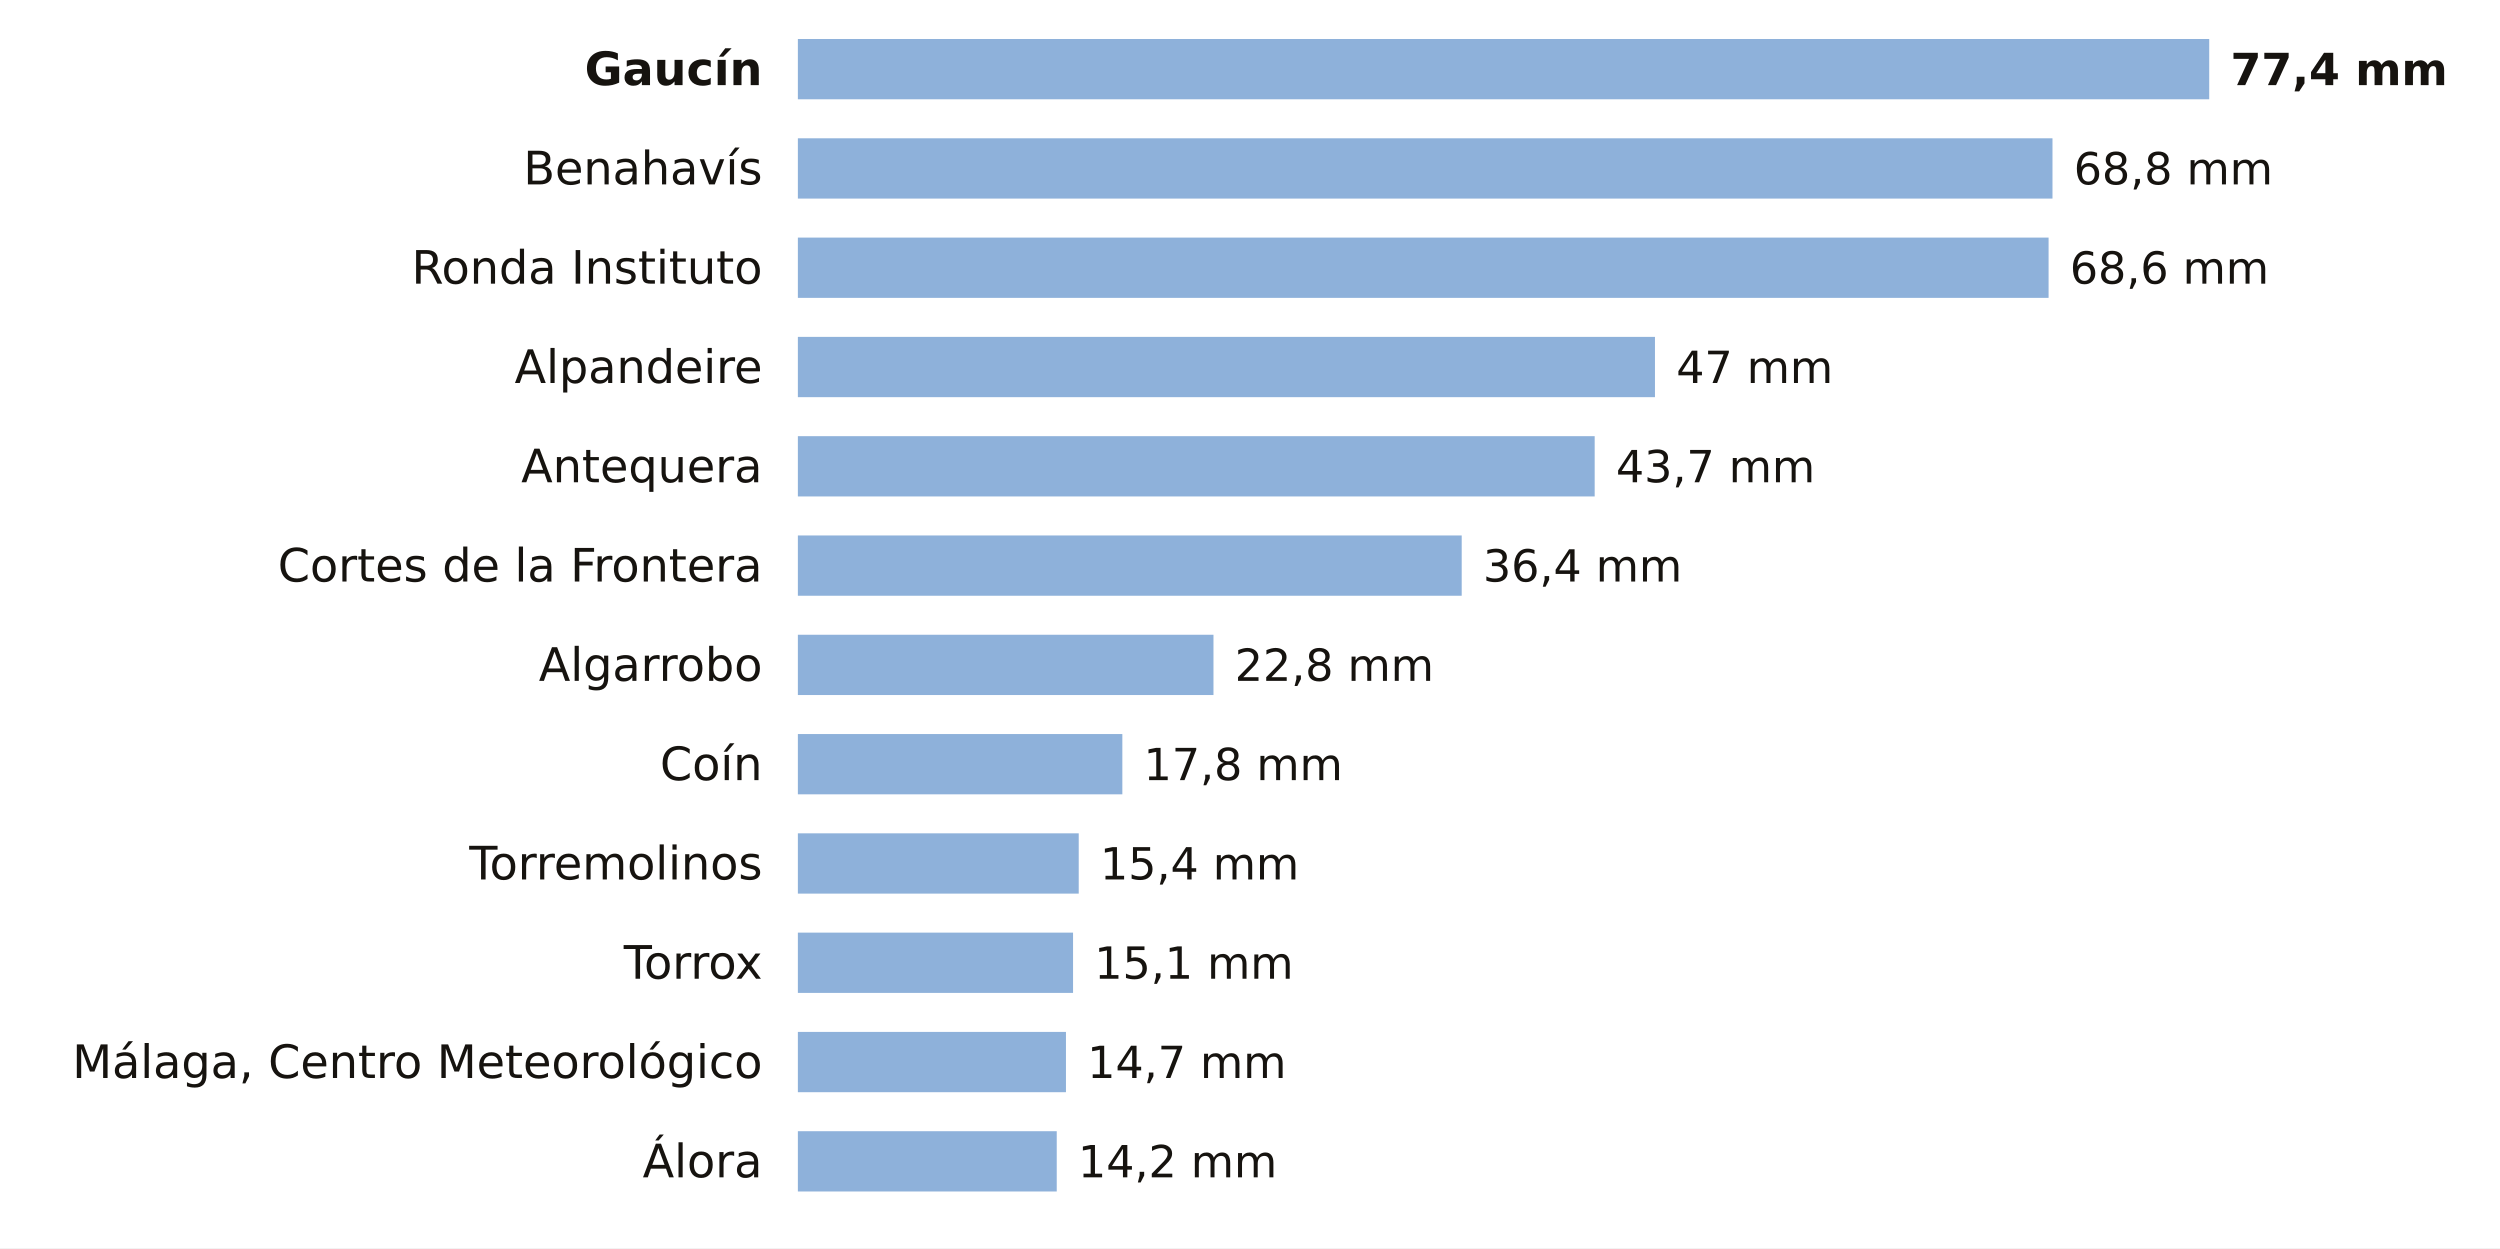
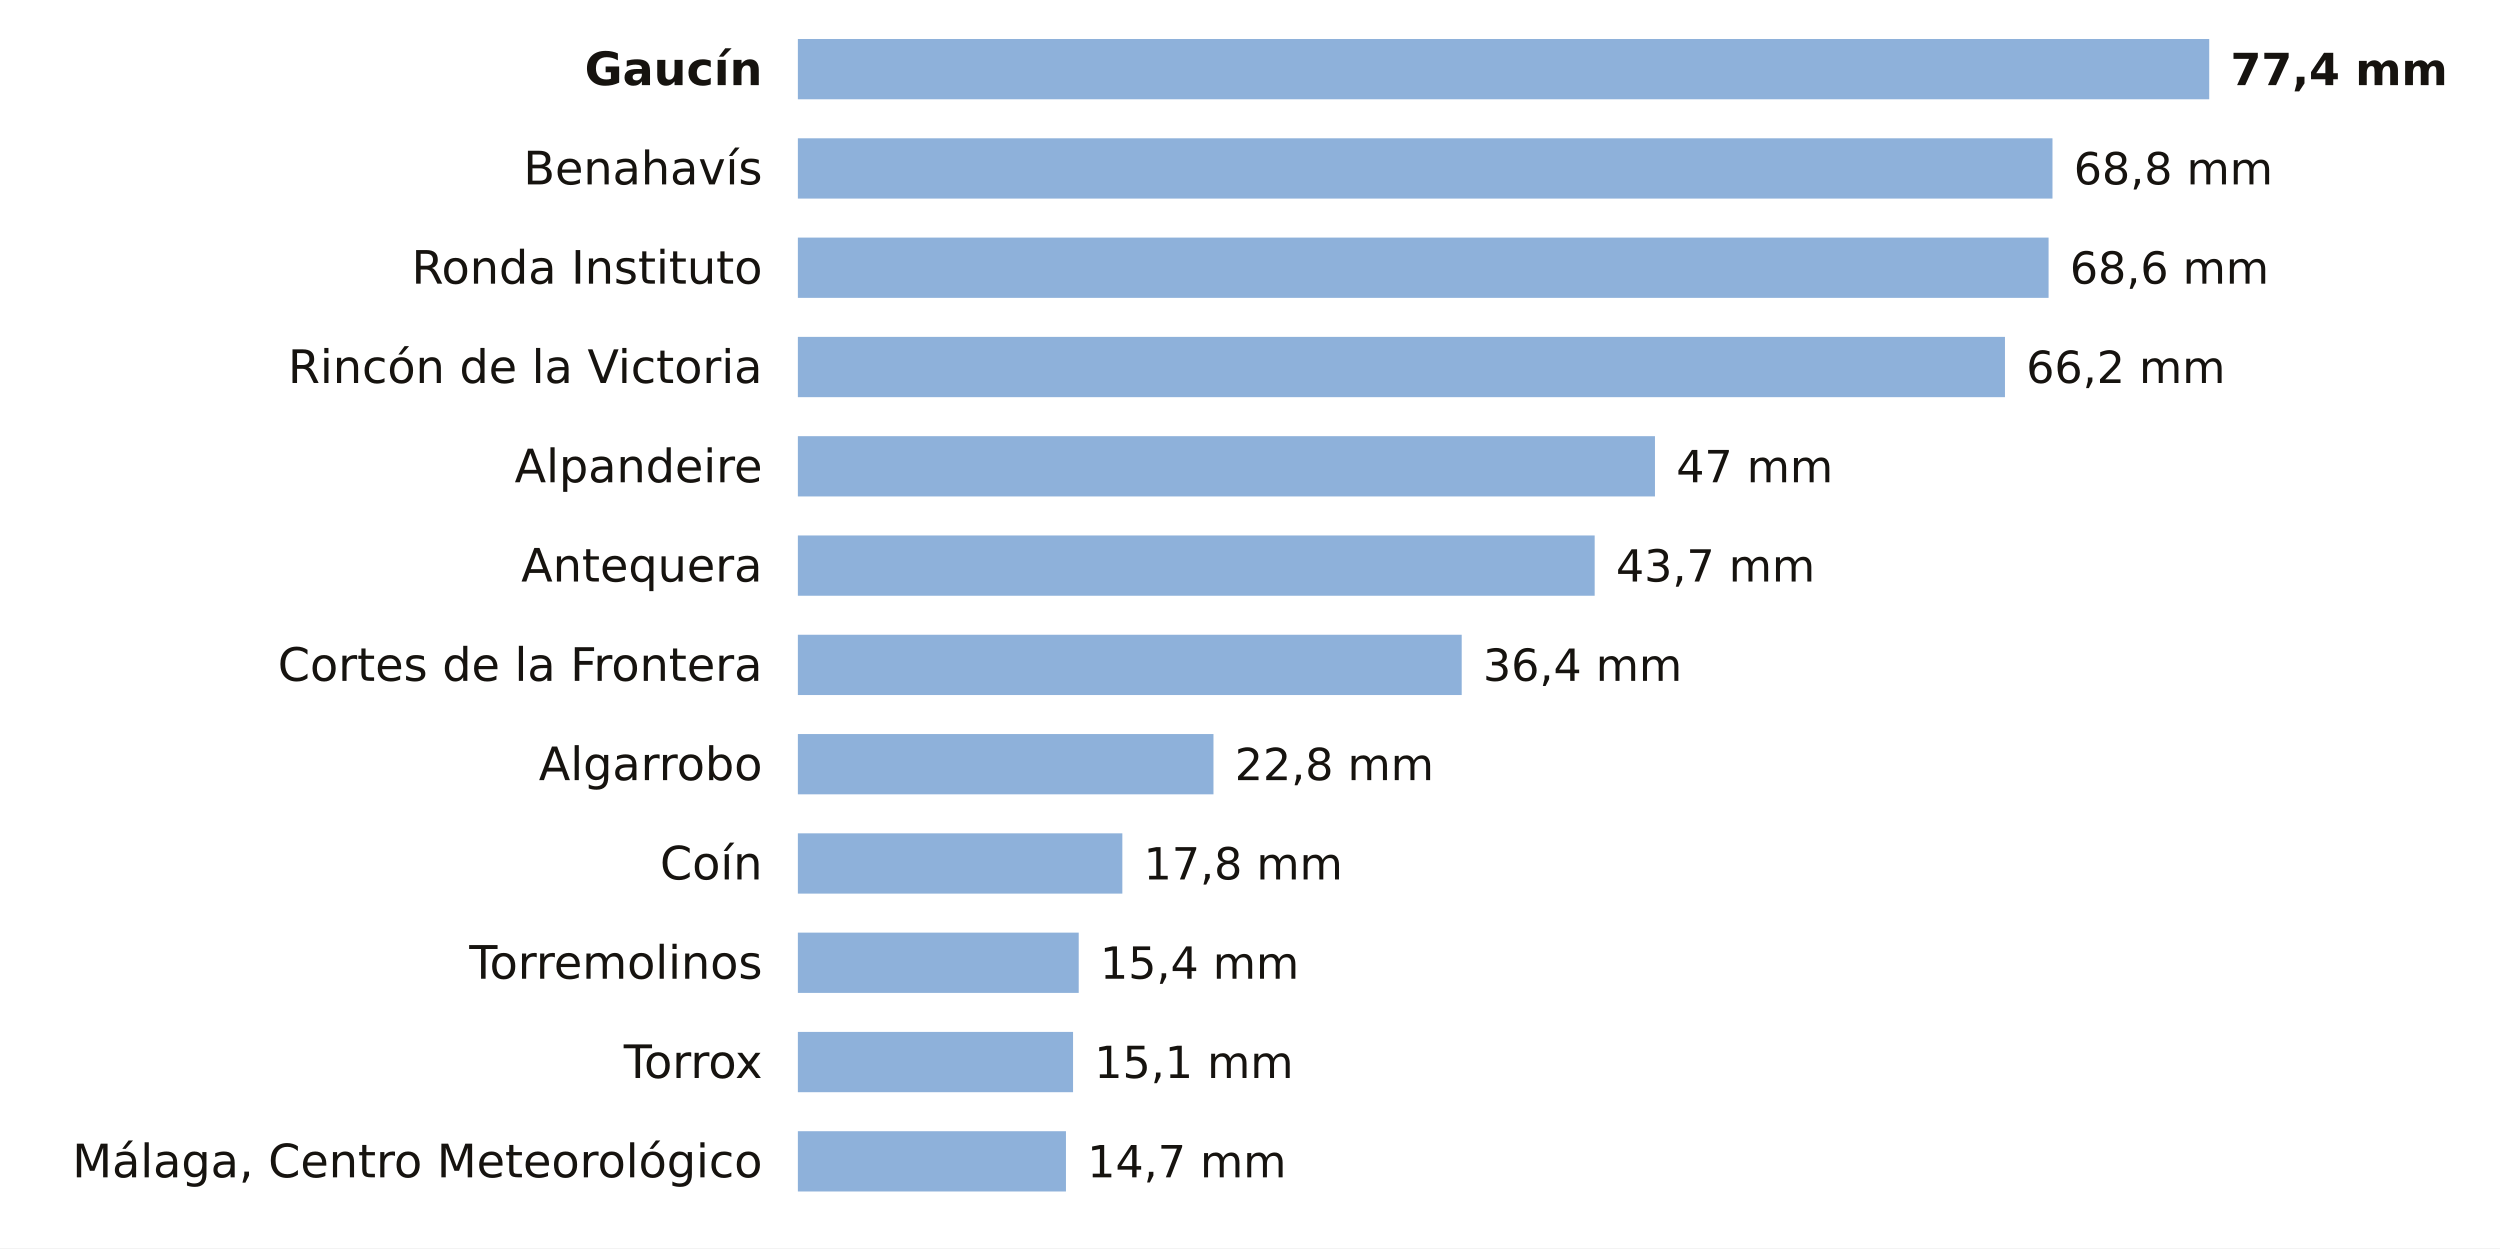
<svg xmlns="http://www.w3.org/2000/svg" viewBox="0 0 705 352" width="705" height="352" role="img" aria-label="La lluvia de los últimos 7 días en las estaciones de AEMET de Málaga">
  <rect width="705" height="352" fill="#FFFFFF" />
  <text x="215.0" y="24.0" font-size="13" fill="#16130F" text-anchor="end" font-weight="600" font-family="Public Sans, DejaVu Sans, Arial, sans-serif">Gaucín</text>
  <rect x="225" y="11" width="398.0" height="17" fill="#8EB1DA" />
  <text x="629.0" y="24.0" font-size="12.5" fill="#16130F" text-anchor="start" font-weight="700" font-family="Public Sans, DejaVu Sans, Arial, sans-serif">77,4 mm</text>
  <text x="215.0" y="52.0" font-size="13" fill="#16130F" text-anchor="end" font-weight="400" font-family="Public Sans, DejaVu Sans, Arial, sans-serif">Benahavís</text>
  <rect x="225" y="39" width="353.8" height="17" fill="#8EB1DA" />
  <text x="584.8" y="52.0" font-size="12.5" fill="#16130F" text-anchor="start" font-weight="500" font-family="Public Sans, DejaVu Sans, Arial, sans-serif">68,8 mm</text>
  <text x="215.0" y="80.0" font-size="13" fill="#16130F" text-anchor="end" font-weight="400" font-family="Public Sans, DejaVu Sans, Arial, sans-serif">Ronda Instituto</text>
  <rect x="225" y="67" width="352.7" height="17" fill="#8EB1DA" />
  <text x="583.7" y="80.0" font-size="12.5" fill="#16130F" text-anchor="start" font-weight="500" font-family="Public Sans, DejaVu Sans, Arial, sans-serif">68,6 mm</text>
-   <text x="215.0" y="108.0" font-size="13" fill="#16130F" text-anchor="end" font-weight="400" font-family="Public Sans, DejaVu Sans, Arial, sans-serif">Alpandeire</text>
-   <rect x="225" y="95" width="241.7" height="17" fill="#8EB1DA" />
-   <text x="472.7" y="108.0" font-size="12.5" fill="#16130F" text-anchor="start" font-weight="500" font-family="Public Sans, DejaVu Sans, Arial, sans-serif">47 mm</text>
-   <text x="215.0" y="136.0" font-size="13" fill="#16130F" text-anchor="end" font-weight="400" font-family="Public Sans, DejaVu Sans, Arial, sans-serif">Antequera</text>
-   <rect x="225" y="123" width="224.7" height="17" fill="#8EB1DA" />
-   <text x="455.7" y="136.0" font-size="12.5" fill="#16130F" text-anchor="start" font-weight="500" font-family="Public Sans, DejaVu Sans, Arial, sans-serif">43,7 mm</text>
-   <text x="215.0" y="164.0" font-size="13" fill="#16130F" text-anchor="end" font-weight="400" font-family="Public Sans, DejaVu Sans, Arial, sans-serif">Cortes de la Frontera</text>
-   <rect x="225" y="151" width="187.2" height="17" fill="#8EB1DA" />
-   <text x="418.2" y="164.0" font-size="12.5" fill="#16130F" text-anchor="start" font-weight="500" font-family="Public Sans, DejaVu Sans, Arial, sans-serif">36,4 mm</text>
-   <text x="215.0" y="192.0" font-size="13" fill="#16130F" text-anchor="end" font-weight="400" font-family="Public Sans, DejaVu Sans, Arial, sans-serif">Algarrobo</text>
-   <rect x="225" y="179" width="117.2" height="17" fill="#8EB1DA" />
-   <text x="348.2" y="192.0" font-size="12.5" fill="#16130F" text-anchor="start" font-weight="500" font-family="Public Sans, DejaVu Sans, Arial, sans-serif">22,8 mm</text>
-   <text x="215.0" y="220.0" font-size="13" fill="#16130F" text-anchor="end" font-weight="400" font-family="Public Sans, DejaVu Sans, Arial, sans-serif">Coín</text>
-   <rect x="225" y="207" width="91.5" height="17" fill="#8EB1DA" />
-   <text x="322.5" y="220.0" font-size="12.5" fill="#16130F" text-anchor="start" font-weight="500" font-family="Public Sans, DejaVu Sans, Arial, sans-serif">17,8 mm</text>
-   <text x="215.0" y="248.0" font-size="13" fill="#16130F" text-anchor="end" font-weight="400" font-family="Public Sans, DejaVu Sans, Arial, sans-serif">Torremolinos</text>
-   <rect x="225" y="235" width="79.2" height="17" fill="#8EB1DA" />
-   <text x="310.2" y="248.0" font-size="12.5" fill="#16130F" text-anchor="start" font-weight="500" font-family="Public Sans, DejaVu Sans, Arial, sans-serif">15,4 mm</text>
-   <text x="215.0" y="276.0" font-size="13" fill="#16130F" text-anchor="end" font-weight="400" font-family="Public Sans, DejaVu Sans, Arial, sans-serif">Torrox</text>
-   <rect x="225" y="263" width="77.6" height="17" fill="#8EB1DA" />
-   <text x="308.6" y="276.0" font-size="12.5" fill="#16130F" text-anchor="start" font-weight="500" font-family="Public Sans, DejaVu Sans, Arial, sans-serif">15,1 mm</text>
-   <text x="215.0" y="304.0" font-size="13" fill="#16130F" text-anchor="end" font-weight="400" font-family="Public Sans, DejaVu Sans, Arial, sans-serif">Málaga, Centro Meteorológico</text>
-   <rect x="225" y="291" width="75.6" height="17" fill="#8EB1DA" />
-   <text x="306.6" y="304.0" font-size="12.5" fill="#16130F" text-anchor="start" font-weight="500" font-family="Public Sans, DejaVu Sans, Arial, sans-serif">14,7 mm</text>
-   <text x="215.0" y="332.0" font-size="13" fill="#16130F" text-anchor="end" font-weight="400" font-family="Public Sans, DejaVu Sans, Arial, sans-serif">Álora</text>
-   <rect x="225" y="319" width="73.0" height="17" fill="#8EB1DA" />
-   <text x="304.0" y="332.0" font-size="12.5" fill="#16130F" text-anchor="start" font-weight="500" font-family="Public Sans, DejaVu Sans, Arial, sans-serif">14,2 mm</text>
+   <text x="215.0" y="108.0" font-size="13" fill="#16130F" text-anchor="end" font-weight="400" font-family="Public Sans, DejaVu Sans, Arial, sans-serif">Rincón de la Victoria</text>
+   <rect x="225" y="95" width="340.4" height="17" fill="#8EB1DA" />
+   <text x="571.4" y="108.0" font-size="12.5" fill="#16130F" text-anchor="start" font-weight="500" font-family="Public Sans, DejaVu Sans, Arial, sans-serif">66,2 mm</text>
+   <text x="215.0" y="136.0" font-size="13" fill="#16130F" text-anchor="end" font-weight="400" font-family="Public Sans, DejaVu Sans, Arial, sans-serif">Alpandeire</text>
+   <rect x="225" y="123" width="241.7" height="17" fill="#8EB1DA" />
+   <text x="472.7" y="136.0" font-size="12.5" fill="#16130F" text-anchor="start" font-weight="500" font-family="Public Sans, DejaVu Sans, Arial, sans-serif">47 mm</text>
+   <text x="215.0" y="164.0" font-size="13" fill="#16130F" text-anchor="end" font-weight="400" font-family="Public Sans, DejaVu Sans, Arial, sans-serif">Antequera</text>
+   <rect x="225" y="151" width="224.7" height="17" fill="#8EB1DA" />
+   <text x="455.7" y="164.0" font-size="12.5" fill="#16130F" text-anchor="start" font-weight="500" font-family="Public Sans, DejaVu Sans, Arial, sans-serif">43,7 mm</text>
+   <text x="215.0" y="192.0" font-size="13" fill="#16130F" text-anchor="end" font-weight="400" font-family="Public Sans, DejaVu Sans, Arial, sans-serif">Cortes de la Frontera</text>
+   <rect x="225" y="179" width="187.2" height="17" fill="#8EB1DA" />
+   <text x="418.2" y="192.0" font-size="12.5" fill="#16130F" text-anchor="start" font-weight="500" font-family="Public Sans, DejaVu Sans, Arial, sans-serif">36,4 mm</text>
+   <text x="215.0" y="220.0" font-size="13" fill="#16130F" text-anchor="end" font-weight="400" font-family="Public Sans, DejaVu Sans, Arial, sans-serif">Algarrobo</text>
+   <rect x="225" y="207" width="117.2" height="17" fill="#8EB1DA" />
+   <text x="348.2" y="220.0" font-size="12.5" fill="#16130F" text-anchor="start" font-weight="500" font-family="Public Sans, DejaVu Sans, Arial, sans-serif">22,8 mm</text>
+   <text x="215.0" y="248.0" font-size="13" fill="#16130F" text-anchor="end" font-weight="400" font-family="Public Sans, DejaVu Sans, Arial, sans-serif">Coín</text>
+   <rect x="225" y="235" width="91.5" height="17" fill="#8EB1DA" />
+   <text x="322.5" y="248.0" font-size="12.5" fill="#16130F" text-anchor="start" font-weight="500" font-family="Public Sans, DejaVu Sans, Arial, sans-serif">17,8 mm</text>
+   <text x="215.0" y="276.0" font-size="13" fill="#16130F" text-anchor="end" font-weight="400" font-family="Public Sans, DejaVu Sans, Arial, sans-serif">Torremolinos</text>
+   <rect x="225" y="263" width="79.2" height="17" fill="#8EB1DA" />
+   <text x="310.2" y="276.0" font-size="12.5" fill="#16130F" text-anchor="start" font-weight="500" font-family="Public Sans, DejaVu Sans, Arial, sans-serif">15,4 mm</text>
+   <text x="215.0" y="304.0" font-size="13" fill="#16130F" text-anchor="end" font-weight="400" font-family="Public Sans, DejaVu Sans, Arial, sans-serif">Torrox</text>
+   <rect x="225" y="291" width="77.6" height="17" fill="#8EB1DA" />
+   <text x="308.6" y="304.0" font-size="12.5" fill="#16130F" text-anchor="start" font-weight="500" font-family="Public Sans, DejaVu Sans, Arial, sans-serif">15,1 mm</text>
+   <text x="215.0" y="332.0" font-size="13" fill="#16130F" text-anchor="end" font-weight="400" font-family="Public Sans, DejaVu Sans, Arial, sans-serif">Málaga, Centro Meteorológico</text>
+   <rect x="225" y="319" width="75.6" height="17" fill="#8EB1DA" />
+   <text x="306.6" y="332.0" font-size="12.5" fill="#16130F" text-anchor="start" font-weight="500" font-family="Public Sans, DejaVu Sans, Arial, sans-serif">14,7 mm</text>
</svg>
